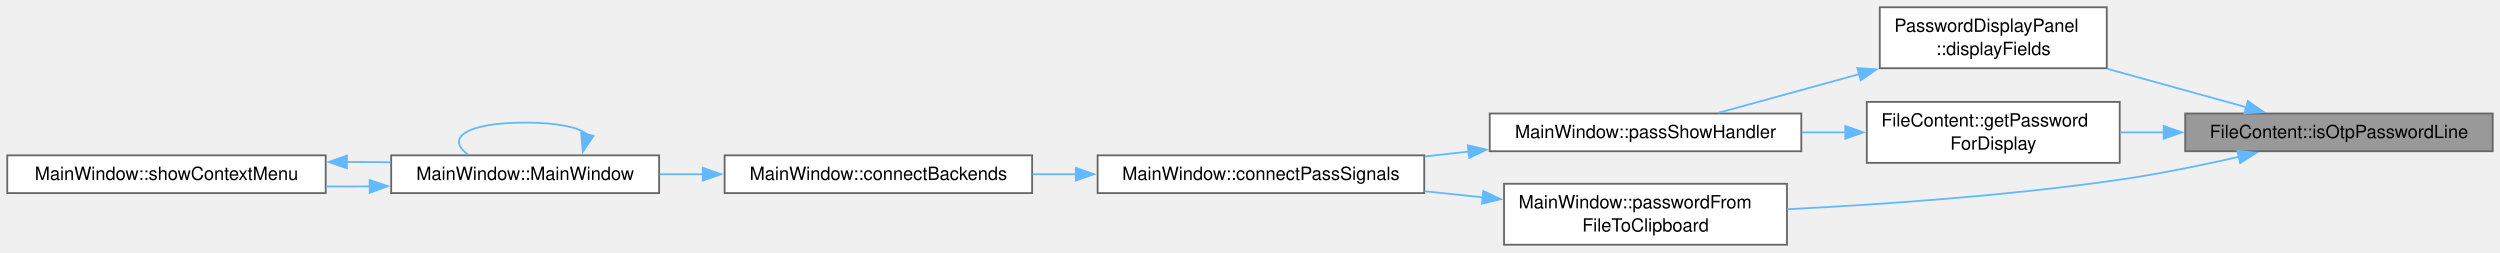
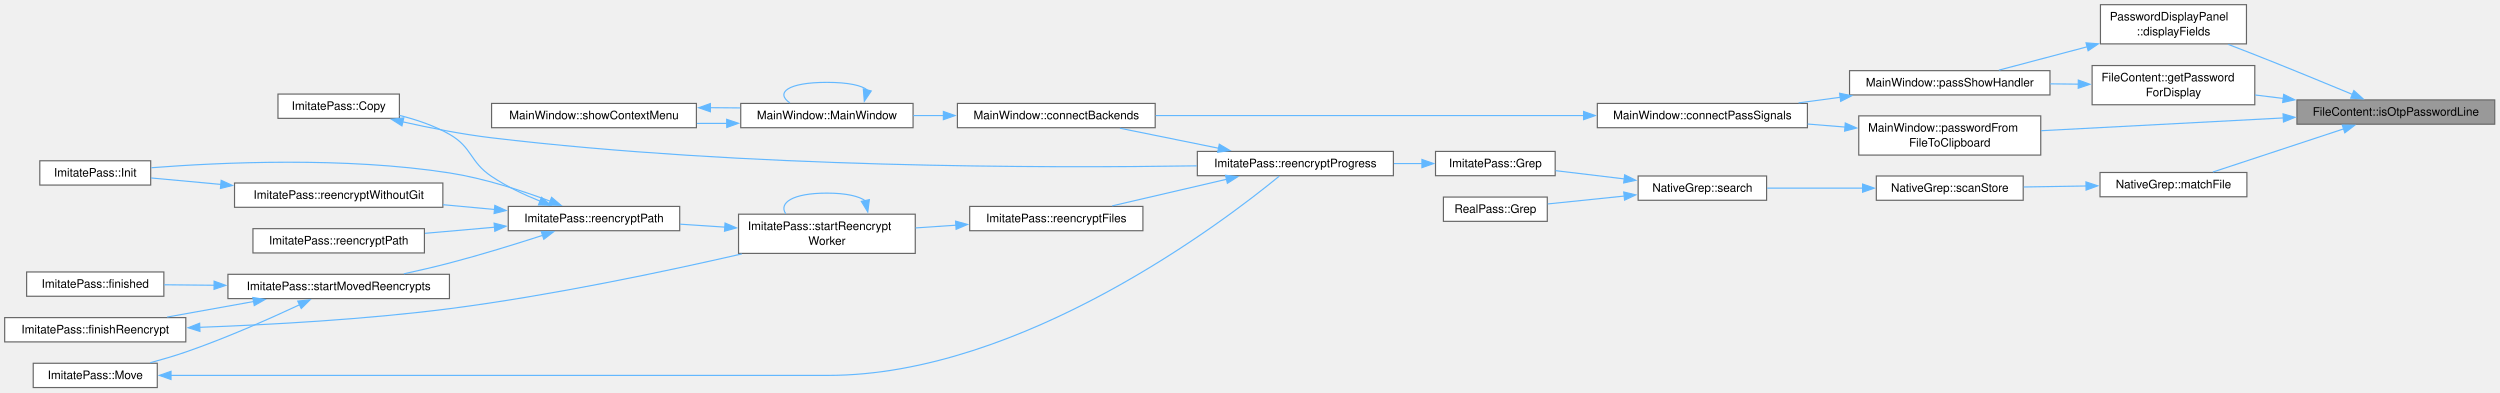
- <svg xmlns="http://www.w3.org/2000/svg" xmlns:xlink="http://www.w3.org/1999/xlink" width="1374pt" height="139pt" viewBox="0.00 0.00 1374.00 139.00">
-   <g id="page0,1_graph0" class="graph" transform="scale(1 1) rotate(0) translate(4 134.5)">
+ <svg xmlns="http://www.w3.org/2000/svg" xmlns:xlink="http://www.w3.org/1999/xlink" width="2136pt" height="335pt" viewBox="0.00 0.00 2136.00 335.00">
+   <g id="page0,1_graph0" class="graph" transform="scale(1 1) rotate(0) translate(4 331.12)">
    <g id="Node000001" class="node">
      <g id="a_Node000001">
        <a xlink:title="Whether an entry's first line holds a TOTP shared secret rather than a password.">
-           <polygon fill="#999999" stroke="#666666" points="1366,-72.12 1197,-72.12 1197,-51.38 1366,-51.38 1366,-72.12" />
-           <text xml:space="preserve" text-anchor="middle" x="1281.5" y="-58.62" font-family="Helvetica,sans-Serif" font-size="10.00">FileContent::isOtpPasswordLine</text>
+           <polygon fill="#999999" stroke="#666666" points="2127.5,-245.75 1958.5,-245.75 1958.5,-225 2127.5,-225 2127.5,-245.75" />
+           <text xml:space="preserve" text-anchor="middle" x="2043" y="-232.25" font-family="Helvetica,sans-Serif" font-size="10.00">FileContent::isOtpPasswordLine</text>
        </a>
      </g>
    </g>
    <g id="Node000002" class="node">
      <g id="a_Node000002">
        <a xlink:href="class_password_display_panel.html#a46f59667a2e7a14abfadd8372ce88a4f" target="_top" xlink:title="Render the password and template fields of a decrypted entry.">
-           <polygon fill="white" stroke="#666666" points="1153.88,-130.5 1029.12,-130.5 1029.12,-97 1153.88,-97 1153.88,-130.5" />
-           <text xml:space="preserve" text-anchor="start" x="1037.12" y="-117" font-family="Helvetica,sans-Serif" font-size="10.00">PasswordDisplayPanel</text>
-           <text xml:space="preserve" text-anchor="middle" x="1091.5" y="-104.25" font-family="Helvetica,sans-Serif" font-size="10.00">::displayFields</text>
+           <polygon fill="white" stroke="#666666" points="1915.38,-327.12 1790.62,-327.12 1790.62,-293.62 1915.38,-293.62 1915.38,-327.12" />
+           <text xml:space="preserve" text-anchor="start" x="1798.62" y="-313.62" font-family="Helvetica,sans-Serif" font-size="10.00">PasswordDisplayPanel</text>
+           <text xml:space="preserve" text-anchor="middle" x="1853" y="-300.88" font-family="Helvetica,sans-Serif" font-size="10.00">::displayFields</text>
        </a>
      </g>
    </g>
    <g id="edge1_Node000001_Node000002" class="edge">
      <g id="a_edge1_Node000001_Node000002">
        <a xlink:title=" ">
-           <path fill="none" stroke="#63b8ff" d="M1230.48,-75.58C1207.11,-82.05 1179.04,-89.81 1154.35,-96.64" />
-           <polygon fill="#63b8ff" stroke="#63b8ff" points="1231.38,-78.97 1240.09,-72.93 1229.52,-72.22 1231.38,-78.97" />
+           <path fill="none" stroke="#63b8ff" d="M2005.84,-250.49C1982.19,-260.31 1950.59,-273.29 1922.5,-284.38 1915.16,-287.27 1907.36,-290.29 1899.75,-293.2" />
+           <polygon fill="#63b8ff" stroke="#63b8ff" points="2007.15,-253.74 2015.04,-246.67 2004.46,-247.27 2007.15,-253.74" />
        </a>
      </g>
    </g>
    <g id="Node000008" class="node">
      <g id="a_Node000008">
        <a xlink:href="class_file_content.html#ae2d4131533e5e1eee2a5af47fdb653d4" target="_top" xlink:title="Like getPassword but empty when the password line holds a TOTP shared secret (isOtpPasswordLine()).">
-           <polygon fill="white" stroke="#666666" points="1161,-78.5 1022,-78.5 1022,-45 1161,-45 1161,-78.5" />
-           <text xml:space="preserve" text-anchor="start" x="1030" y="-65" font-family="Helvetica,sans-Serif" font-size="10.00">FileContent::getPassword</text>
-           <text xml:space="preserve" text-anchor="middle" x="1091.5" y="-52.25" font-family="Helvetica,sans-Serif" font-size="10.00">ForDisplay</text>
+           <polygon fill="white" stroke="#666666" points="1922.5,-275.12 1783.5,-275.12 1783.5,-241.62 1922.5,-241.62 1922.5,-275.12" />
+           <text xml:space="preserve" text-anchor="start" x="1791.5" y="-261.62" font-family="Helvetica,sans-Serif" font-size="10.00">FileContent::getPassword</text>
+           <text xml:space="preserve" text-anchor="middle" x="1853" y="-248.88" font-family="Helvetica,sans-Serif" font-size="10.00">ForDisplay</text>
        </a>
      </g>
    </g>
    <g id="edge9_Node000001_Node000008" class="edge">
      <g id="a_edge9_Node000001_Node000008">
        <a xlink:title=" ">
-           <path fill="none" stroke="#63b8ff" d="M1185.24,-61.75C1177.15,-61.75 1169.07,-61.75 1161.24,-61.75" />
-           <polygon fill="#63b8ff" stroke="#63b8ff" points="1185.16,-65.25 1195.16,-61.75 1185.16,-58.25 1185.16,-65.25" />
+           <path fill="none" stroke="#63b8ff" d="M1946.74,-247.03C1938.65,-248.02 1930.57,-249.01 1922.74,-249.97" />
+           <polygon fill="#63b8ff" stroke="#63b8ff" points="1947.17,-250.5 1956.67,-245.81 1946.32,-243.55 1947.17,-250.5" />
        </a>
      </g>
    </g>
    <g id="Node000009" class="node">
      <g id="a_Node000009">
-         <a xlink:href="class_main_window.html#a7d0d5451438004ab31c4d9d48a869378" target="_top" xlink:title="Copy the first line of a decrypted entry (Ctrl+C). Ignores decrypts of anything but the entry copyPas...">
-           <polygon fill="white" stroke="#666666" points="978.12,-33.5 822.62,-33.5 822.62,0 978.12,0 978.12,-33.5" />
-           <text xml:space="preserve" text-anchor="start" x="830.62" y="-20" font-family="Helvetica,sans-Serif" font-size="10.00">MainWindow::passwordFrom</text>
-           <text xml:space="preserve" text-anchor="middle" x="900.38" y="-7.25" font-family="Helvetica,sans-Serif" font-size="10.00">FileToClipboard</text>
+         <a xlink:href="class_native_grep.html#a99b72a4ac50c6c01b24f8376e30a7a68" target="_top" xlink:title="Decrypt one .gpg file and return its trimmed lines matching rx.">
+           <polygon fill="white" stroke="#666666" points="1915.75,-183.75 1790.25,-183.75 1790.25,-163 1915.75,-163 1915.75,-183.75" />
+           <text xml:space="preserve" text-anchor="middle" x="1853" y="-170.25" font-family="Helvetica,sans-Serif" font-size="10.00">NativeGrep::matchFile</text>
        </a>
      </g>
    </g>
    <g id="edge11_Node000001_Node000009" class="edge">
      <g id="a_edge11_Node000001_Node000009">
        <a xlink:title=" ">
-           <path fill="none" stroke="#63b8ff" d="M1226.62,-48.34C1206.19,-43.69 1182.63,-38.88 1161,-35.75 1099.95,-26.92 1030.19,-22.1 978.36,-19.53" />
-           <polygon fill="#63b8ff" stroke="#63b8ff" points="1225.62,-51.7 1236.15,-50.54 1227.2,-44.88 1225.62,-51.7" />
+           <path fill="none" stroke="#63b8ff" d="M1998.66,-221.08C1964.53,-209.83 1917.71,-194.38 1886.69,-184.15" />
+           <polygon fill="#63b8ff" stroke="#63b8ff" points="1997.22,-224.29 2007.82,-224.1 1999.41,-217.65 1997.22,-224.29" />
+         </a>
+       </g>
+     </g>
+     <g id="Node000026" class="node">
+       <g id="a_Node000026">
+         <a xlink:href="class_main_window.html#a7d0d5451438004ab31c4d9d48a869378" target="_top" xlink:title="Copy the first line of a decrypted entry (Ctrl+C). Ignores decrypts of anything but the entry copyPas...">
+           <polygon fill="white" stroke="#666666" points="1739.62,-232.12 1584.12,-232.12 1584.12,-198.62 1739.62,-198.62 1739.62,-232.12" />
+           <text xml:space="preserve" text-anchor="start" x="1592.12" y="-218.62" font-family="Helvetica,sans-Serif" font-size="10.00">MainWindow::passwordFrom</text>
+           <text xml:space="preserve" text-anchor="middle" x="1661.88" y="-205.88" font-family="Helvetica,sans-Serif" font-size="10.00">FileToClipboard</text>
+         </a>
+       </g>
+     </g>
+     <g id="edge34_Node000001_Node000026" class="edge">
+       <g id="a_edge34_Node000001_Node000026">
+         <a xlink:title=" ">
+           <path fill="none" stroke="#63b8ff" d="M1947.02,-230.36C1883.04,-226.99 1799.73,-222.59 1739.88,-219.44" />
+           <polygon fill="#63b8ff" stroke="#63b8ff" points="1946.65,-233.85 1956.82,-230.88 1947.02,-226.86 1946.65,-233.85" />
        </a>
      </g>
    </g>
    <g id="Node000003" class="node">
      <g id="a_Node000003">
        <a xlink:href="class_main_window.html#ad8dfb7651169c5fe73440315926d6abc" target="_top" xlink:title="Render a decrypted entry: fields into the display panel, the rest into the text browser,...">
-           <polygon fill="white" stroke="#666666" points="986,-72.12 814.75,-72.12 814.75,-51.38 986,-51.38 986,-72.12" />
-           <text xml:space="preserve" text-anchor="middle" x="900.38" y="-58.62" font-family="Helvetica,sans-Serif" font-size="10.00">MainWindow::passShowHandler</text>
+           <polygon fill="white" stroke="#666666" points="1747.5,-270.75 1576.25,-270.75 1576.25,-250 1747.5,-250 1747.5,-270.75" />
+           <text xml:space="preserve" text-anchor="middle" x="1661.88" y="-257.25" font-family="Helvetica,sans-Serif" font-size="10.00">MainWindow::passShowHandler</text>
        </a>
      </g>
    </g>
    <g id="edge2_Node000002_Node000003" class="edge">
      <g id="a_edge2_Node000002_Node000003">
        <a xlink:title=" ">
-           <path fill="none" stroke="#63b8ff" d="M1017.77,-93.75C991.54,-86.54 962.94,-78.68 940.66,-72.55" />
-           <polygon fill="#63b8ff" stroke="#63b8ff" points="1016.81,-97.12 1027.38,-96.39 1018.66,-90.37 1016.81,-97.12" />
+           <path fill="none" stroke="#63b8ff" d="M1779.52,-291.21C1753.89,-284.44 1725.97,-277.06 1703.88,-271.21" />
+           <polygon fill="#63b8ff" stroke="#63b8ff" points="1778.31,-294.51 1788.87,-293.69 1780.1,-287.75 1778.31,-294.51" />
        </a>
      </g>
    </g>
    <g id="Node000004" class="node">
      <g id="a_Node000004">
        <a xlink:href="class_main_window.html#a53a99014ce1d19698aadd735b6af0284" target="_top" xlink:title="Connect the signals of one backend that the window answers itself: errors, critical messages,...">
-           <polygon fill="white" stroke="#666666" points="778.75,-49.12 599.25,-49.12 599.25,-28.38 778.75,-28.38 778.75,-49.12" />
-           <text xml:space="preserve" text-anchor="middle" x="689" y="-35.62" font-family="Helvetica,sans-Serif" font-size="10.00">MainWindow::connectPassSignals</text>
+           <polygon fill="white" stroke="#666666" points="1540.25,-242.75 1360.75,-242.75 1360.75,-222 1540.25,-222 1540.25,-242.75" />
+           <text xml:space="preserve" text-anchor="middle" x="1450.5" y="-229.25" font-family="Helvetica,sans-Serif" font-size="10.00">MainWindow::connectPassSignals</text>
        </a>
      </g>
    </g>
    <g id="edge3_Node000003_Node000004" class="edge">
      <g id="a_edge3_Node000003_Node000004">
        <a xlink:title=" ">
-           <path fill="none" stroke="#63b8ff" d="M803.21,-51.19C795.17,-50.3 787.06,-49.41 779.07,-48.53" />
-           <polygon fill="#63b8ff" stroke="#63b8ff" points="802.69,-54.65 813.01,-52.26 803.45,-47.69 802.69,-54.65" />
+           <path fill="none" stroke="#63b8ff" d="M1568.33,-248C1556.46,-246.41 1544.38,-244.8 1532.7,-243.23" />
+           <polygon fill="#63b8ff" stroke="#63b8ff" points="1567.75,-251.45 1578.13,-249.31 1568.68,-244.51 1567.75,-251.45" />
        </a>
      </g>
    </g>
    <g id="Node000005" class="node">
      <g id="a_Node000005">
        <a xlink:href="class_main_window.html#aaeb359b178b860a18c188edaf996ed4c" target="_top" xlink:title=" ">
-           <polygon fill="white" stroke="#666666" points="563.25,-49.12 394.25,-49.12 394.25,-28.38 563.25,-28.38 563.25,-49.12" />
-           <text xml:space="preserve" text-anchor="middle" x="478.75" y="-35.62" font-family="Helvetica,sans-Serif" font-size="10.00">MainWindow::connectBackends</text>
+           <polygon fill="white" stroke="#666666" points="983,-242.75 814,-242.75 814,-222 983,-222 983,-242.75" />
+           <text xml:space="preserve" text-anchor="middle" x="898.5" y="-229.25" font-family="Helvetica,sans-Serif" font-size="10.00">MainWindow::connectBackends</text>
        </a>
      </g>
    </g>
    <g id="edge4_Node000004_Node000005" class="edge">
      <g id="a_edge4_Node000004_Node000005">
        <a xlink:title=" ">
-           <path fill="none" stroke="#63b8ff" d="M587.47,-38.75C579.45,-38.75 571.4,-38.75 563.51,-38.75" />
-           <polygon fill="#63b8ff" stroke="#63b8ff" points="587.26,-42.25 597.26,-38.75 587.26,-35.25 587.26,-42.25" />
+           <path fill="none" stroke="#63b8ff" d="M1349.3,-232.38C1244.45,-232.38 1081.69,-232.38 983.39,-232.38" />
+           <polygon fill="#63b8ff" stroke="#63b8ff" points="1349.01,-235.88 1359.01,-232.38 1349.01,-228.88 1349.01,-235.88" />
        </a>
      </g>
    </g>
    <g id="Node000006" class="node">
      <g id="a_Node000006">
        <a xlink:href="class_main_window.html#a52e97245b2f88492071e639395c4a15a" target="_top" xlink:title="Construct the main window.">
-           <polygon fill="white" stroke="#666666" points="358.25,-49.12 211,-49.12 211,-28.38 358.25,-28.38 358.25,-49.12" />
-           <text xml:space="preserve" text-anchor="middle" x="284.62" y="-35.62" font-family="Helvetica,sans-Serif" font-size="10.00">MainWindow::MainWindow</text>
+           <polygon fill="white" stroke="#666666" points="776.12,-242.75 628.88,-242.75 628.88,-222 776.12,-222 776.12,-242.75" />
+           <text xml:space="preserve" text-anchor="middle" x="702.5" y="-229.25" font-family="Helvetica,sans-Serif" font-size="10.00">MainWindow::MainWindow</text>
        </a>
      </g>
    </g>
    <g id="edge5_Node000005_Node000006" class="edge">
      <g id="a_edge5_Node000005_Node000006">
        <a xlink:title=" ">
-           <path fill="none" stroke="#63b8ff" d="M382.45,-38.75C374.44,-38.75 366.41,-38.75 358.6,-38.75" />
-           <polygon fill="#63b8ff" stroke="#63b8ff" points="382.25,-42.25 392.25,-38.75 382.25,-35.25 382.25,-42.25" />
+           <path fill="none" stroke="#63b8ff" d="M802.15,-232.38C793.47,-232.38 784.77,-232.38 776.33,-232.38" />
+           <polygon fill="#63b8ff" stroke="#63b8ff" points="802.02,-235.88 812.02,-232.38 802.02,-228.88 802.02,-235.88" />
        </a>
      </g>
    </g>
    <g id="edge6_Node000006_Node000006" class="edge">
      <g id="a_edge6_Node000006_Node000006">
        <a xlink:title=" ">
-           <path fill="none" stroke="#63b8ff" d="M318.78,-60.61C314.26,-64.45 302.87,-67.12 284.62,-67.12 251.26,-67.12 240.83,-58.18 253.35,-49.52" />
-           <polygon fill="#63b8ff" stroke="#63b8ff" points="322.19,-59.79 316.29,-50.99 315.41,-61.55 322.19,-59.79" />
+           <path fill="none" stroke="#63b8ff" d="M736.99,-254.24C732.42,-258.08 720.92,-260.75 702.5,-260.75 668.81,-260.75 658.29,-251.81 670.92,-243.15" />
+           <polygon fill="#63b8ff" stroke="#63b8ff" points="740.39,-253.4 734.47,-244.61 733.62,-255.17 740.39,-253.4" />
        </a>
      </g>
    </g>
    <g id="Node000007" class="node">
      <g id="a_Node000007">
        <a xlink:href="class_main_window.html#a856c67c50c07ca0b0f4c81b818a0f742" target="_top" xlink:title="Build and show the tree's context menu for the item under the cursor: folder actions (open,...">
-           <polygon fill="white" stroke="#666666" points="175,-49.12 0,-49.12 0,-28.38 175,-28.38 175,-49.12" />
-           <text xml:space="preserve" text-anchor="middle" x="87.5" y="-35.62" font-family="Helvetica,sans-Serif" font-size="10.00">MainWindow::showContextMenu</text>
+           <polygon fill="white" stroke="#666666" points="591,-242.75 416,-242.75 416,-222 591,-222 591,-242.75" />
+           <text xml:space="preserve" text-anchor="middle" x="503.5" y="-229.25" font-family="Helvetica,sans-Serif" font-size="10.00">MainWindow::showContextMenu</text>
        </a>
      </g>
    </g>
    <g id="edge7_Node000006_Node000007" class="edge">
      <g id="a_edge7_Node000006_Node000007">
        <a xlink:title=" ">
-           <path fill="none" stroke="#63b8ff" d="M199.43,-32.06C191.39,-31.99 183.23,-31.98 175.17,-32.04" />
-           <polygon fill="#63b8ff" stroke="#63b8ff" points="199.13,-35.55 209.18,-32.18 199.22,-28.55 199.13,-35.55" />
+           <path fill="none" stroke="#63b8ff" d="M617,-225.69C608.53,-225.61 599.93,-225.61 591.45,-225.67" />
+           <polygon fill="#63b8ff" stroke="#63b8ff" points="616.87,-229.18 626.91,-225.81 616.96,-222.19 616.87,-229.18" />
        </a>
      </g>
    </g>
    <g id="edge8_Node000007_Node000006" class="edge">
      <g id="a_edge8_Node000007_Node000006">
        <a xlink:title=" ">
-           <path fill="none" stroke="#63b8ff" d="M186.61,-45.5C194.72,-45.5 202.82,-45.43 210.69,-45.31" />
-           <polygon fill="#63b8ff" stroke="#63b8ff" points="186.69,-42 176.68,-45.47 186.67,-49 186.69,-42" />
+           <path fill="none" stroke="#63b8ff" d="M602.78,-239.12C611.41,-239.13 620.05,-239.06 628.42,-238.92" />
+           <polygon fill="#63b8ff" stroke="#63b8ff" points="602.97,-235.63 592.96,-239.09 602.95,-242.63 602.97,-235.63" />
        </a>
      </g>
    </g>
    <g id="edge10_Node000008_Node000003" class="edge">
      <g id="a_edge10_Node000008_Node000003">
        <a xlink:title=" ">
-           <path fill="none" stroke="#63b8ff" d="M1010.2,-61.75C1002.28,-61.75 994.22,-61.75 986.25,-61.75" />
-           <polygon fill="#63b8ff" stroke="#63b8ff" points="1010.17,-65.25 1020.17,-61.75 1010.17,-58.25 1010.17,-65.25" />
-         </a>
-       </g>
-     </g>
-     <g id="edge12_Node000009_Node000004" class="edge">
-       <g id="a_edge12_Node000009_Node000004">
-         <a xlink:title=" ">
-           <path fill="none" stroke="#63b8ff" d="M810.93,-26.04C800.35,-27.16 789.53,-28.29 778.94,-29.4" />
-           <polygon fill="#63b8ff" stroke="#63b8ff" points="811.22,-29.53 820.8,-25.01 810.49,-22.57 811.22,-29.53" />
+           <path fill="none" stroke="#63b8ff" d="M1771.7,-259.22C1763.78,-259.31 1755.72,-259.39 1747.75,-259.48" />
+           <polygon fill="#63b8ff" stroke="#63b8ff" points="1771.71,-262.72 1781.67,-259.12 1771.64,-255.72 1771.71,-262.72" />
+         </a>
+       </g>
+     </g>
+     <g id="Node000010" class="node">
+       <g id="a_Node000010">
+         <a xlink:href="class_native_grep.html#a9c2523a0d1d82bc0201c6730bfa13a10" target="_top" xlink:title="Walk storeDir, decrypt every .gpg file and collect the matches.">
+           <polygon fill="white" stroke="#666666" points="1724.62,-180.75 1599.12,-180.75 1599.12,-160 1724.62,-160 1724.62,-180.75" />
+           <text xml:space="preserve" text-anchor="middle" x="1661.88" y="-167.25" font-family="Helvetica,sans-Serif" font-size="10.00">NativeGrep::scanStore</text>
+         </a>
+       </g>
+     </g>
+     <g id="edge12_Node000009_Node000010" class="edge">
+       <g id="a_edge12_Node000009_Node000010">
+         <a xlink:title=" ">
+           <path fill="none" stroke="#63b8ff" d="M1778.41,-172.21C1760.79,-171.93 1742.15,-171.63 1725.1,-171.36" />
+           <polygon fill="#63b8ff" stroke="#63b8ff" points="1778.24,-175.71 1788.3,-172.36 1778.35,-168.71 1778.24,-175.71" />
+         </a>
+       </g>
+     </g>
+     <g id="Node000011" class="node">
+       <g id="a_Node000011">
+         <a xlink:href="class_native_grep.html#a393b6a05c39649304a77151702b76ec7" target="_top" xlink:title="Start a search; finished() follows asynchronously, also for an empty or invalid pattern (with no resu...">
+           <polygon fill="white" stroke="#666666" points="1505.38,-180.75 1395.62,-180.75 1395.62,-160 1505.38,-160 1505.38,-180.75" />
+           <text xml:space="preserve" text-anchor="middle" x="1450.5" y="-167.25" font-family="Helvetica,sans-Serif" font-size="10.00">NativeGrep::search</text>
+         </a>
+       </g>
+     </g>
+     <g id="edge13_Node000010_Node000011" class="edge">
+       <g id="a_edge13_Node000010_Node000011">
+         <a xlink:title=" ">
+           <path fill="none" stroke="#63b8ff" d="M1587.59,-170.38C1560.71,-170.38 1530.78,-170.38 1505.85,-170.38" />
+           <polygon fill="#63b8ff" stroke="#63b8ff" points="1587.39,-173.88 1597.39,-170.38 1587.39,-166.88 1587.39,-173.88" />
+         </a>
+       </g>
+     </g>
+     <g id="Node000012" class="node">
+       <g id="a_Node000012">
+         <a xlink:href="class_imitate_pass.html#a4c18253700bd6127c546325448f14829" target="_top" xlink:title="Search all password content by GPG-decrypting each .gpg file.">
+           <polygon fill="white" stroke="#666666" points="1324.75,-201.75 1222.5,-201.75 1222.5,-181 1324.75,-181 1324.75,-201.75" />
+           <text xml:space="preserve" text-anchor="middle" x="1273.62" y="-188.25" font-family="Helvetica,sans-Serif" font-size="10.00">ImitatePass::Grep</text>
+         </a>
+       </g>
+     </g>
+     <g id="edge14_Node000011_Node000012" class="edge">
+       <g id="a_edge14_Node000011_Node000012">
+         <a xlink:title=" ">
+           <path fill="none" stroke="#63b8ff" d="M1383.88,-178.25C1364.42,-180.59 1343.43,-183.11 1325.09,-185.31" />
+           <polygon fill="#63b8ff" stroke="#63b8ff" points="1384.11,-181.75 1393.62,-177.08 1383.28,-174.8 1384.11,-181.75" />
+         </a>
+       </g>
+     </g>
+     <g id="Node000025" class="node">
+       <g id="a_Node000025">
+         <a xlink:href="class_real_pass.html#af2aa9ea3311b5a9470392759e20516b3" target="_top" xlink:title="Search all password content by GPG-decrypting each real .gpg file, as ImitatePass does.">
+           <polygon fill="white" stroke="#666666" points="1318,-162.75 1229.25,-162.75 1229.25,-142 1318,-142 1318,-162.75" />
+           <text xml:space="preserve" text-anchor="middle" x="1273.62" y="-149.25" font-family="Helvetica,sans-Serif" font-size="10.00">RealPass::Grep</text>
+         </a>
+       </g>
+     </g>
+     <g id="edge33_Node000011_Node000025" class="edge">
+       <g id="a_edge33_Node000011_Node000025">
+         <a xlink:title=" ">
+           <path fill="none" stroke="#63b8ff" d="M1383.9,-163.62C1362.04,-161.37 1338.23,-158.92 1318.43,-156.88" />
+           <polygon fill="#63b8ff" stroke="#63b8ff" points="1383.32,-167.08 1393.62,-164.62 1384.03,-160.12 1383.32,-167.08" />
+         </a>
+       </g>
+     </g>
+     <g id="Node000013" class="node">
+       <g id="a_Node000013">
+         <a xlink:href="class_imitate_pass.html#a9332f01d3ce1447fb9eba7ec8f0172af" target="_top" xlink:title="Re-encryption progress: current of total files checked.">
+           <polygon fill="white" stroke="#666666" points="1186.5,-201.75 1019,-201.75 1019,-181 1186.5,-181 1186.5,-201.75" />
+           <text xml:space="preserve" text-anchor="middle" x="1102.75" y="-188.25" font-family="Helvetica,sans-Serif" font-size="10.00">ImitatePass::reencryptProgress</text>
+         </a>
+       </g>
+     </g>
+     <g id="edge15_Node000012_Node000013" class="edge">
+       <g id="a_edge15_Node000012_Node000013">
+         <a xlink:title=" ">
+           <path fill="none" stroke="#63b8ff" d="M1211.13,-191.38C1203.27,-191.38 1195.11,-191.38 1186.98,-191.38" />
+           <polygon fill="#63b8ff" stroke="#63b8ff" points="1210.9,-194.88 1220.9,-191.38 1210.9,-187.88 1210.9,-194.88" />
+         </a>
+       </g>
+     </g>
+     <g id="edge16_Node000013_Node000005" class="edge">
+       <g id="a_edge16_Node000013_Node000005">
+         <a xlink:title=" ">
+           <path fill="none" stroke="#63b8ff" d="M1037.35,-204.43C1010.11,-209.95 978.77,-216.31 952.85,-221.56" />
+           <polygon fill="#63b8ff" stroke="#63b8ff" points="1037.76,-207.92 1046.86,-202.5 1036.37,-201.06 1037.76,-207.92" />
+         </a>
+       </g>
+     </g>
+     <g id="Node000014" class="node">
+       <g id="a_Node000014">
+         <a xlink:href="class_imitate_pass.html#a8117ed7e6ccc1916801d88883ea2819a" target="_top" xlink:title="Worker-thread body: scan dir and re-encrypt stale files.">
+           <polygon fill="white" stroke="#666666" points="972.5,-154.75 824.5,-154.75 824.5,-134 972.5,-134 972.5,-154.75" />
+           <text xml:space="preserve" text-anchor="middle" x="898.5" y="-141.25" font-family="Helvetica,sans-Serif" font-size="10.00">ImitatePass::reencryptFiles</text>
+         </a>
+       </g>
+     </g>
+     <g id="edge17_Node000013_Node000014" class="edge">
+       <g id="a_edge17_Node000013_Node000014">
+         <a xlink:title=" ">
+           <path fill="none" stroke="#63b8ff" d="M1044.02,-177.96C1013.05,-170.76 975.38,-162.01 946.27,-155.24" />
+           <polygon fill="#63b8ff" stroke="#63b8ff" points="1043.09,-181.34 1053.62,-180.19 1044.67,-174.52 1043.09,-181.34" />
+         </a>
+       </g>
+     </g>
+     <g id="Node000015" class="node">
+       <g id="a_Node000015">
+         <a xlink:href="class_imitate_pass.html#a44b84cc53695ae8e242ca182546234d4" target="_top" xlink:title="Start the worker thread once the Executor queue is idle.">
+           <polygon fill="white" stroke="#666666" points="778,-148.12 627,-148.12 627,-114.62 778,-114.62 778,-148.12" />
+           <text xml:space="preserve" text-anchor="start" x="635" y="-134.62" font-family="Helvetica,sans-Serif" font-size="10.00">ImitatePass::startReencrypt</text>
+           <text xml:space="preserve" text-anchor="middle" x="702.5" y="-121.88" font-family="Helvetica,sans-Serif" font-size="10.00">Worker</text>
+         </a>
+       </g>
+     </g>
+     <g id="edge18_Node000014_Node000015" class="edge">
+       <g id="a_edge18_Node000014_Node000015">
+         <a xlink:title=" ">
+           <path fill="none" stroke="#63b8ff" d="M812.76,-138.7C801.27,-137.93 789.54,-137.14 778.24,-136.38" />
+           <polygon fill="#63b8ff" stroke="#63b8ff" points="812.44,-142.18 822.65,-139.36 812.9,-135.2 812.44,-142.18" />
+         </a>
+       </g>
+     </g>
+     <g id="edge32_Node000015_Node000015" class="edge">
+       <g id="a_edge32_Node000015_Node000015">
+         <a xlink:title=" ">
+           <path fill="none" stroke="#63b8ff" d="M735.41,-159.51C730.05,-163.47 719.08,-166.12 702.5,-166.12 673.02,-166.12 661.28,-157.74 667.27,-148.54" />
+           <polygon fill="#63b8ff" stroke="#63b8ff" points="738.77,-160.53 737.42,-150.02 731.92,-159.08 738.77,-160.53" />
+         </a>
+       </g>
+     </g>
+     <g id="Node000016" class="node">
+       <g id="a_Node000016">
+         <a xlink:href="class_imitate_pass.html#af331446d163c31f1fca714646c0f6244" target="_top" xlink:title="Re-encrypt entire directory.">
+           <polygon fill="white" stroke="#666666" points="576.75,-154.75 430.25,-154.75 430.25,-134 576.75,-134 576.75,-154.75" />
+           <text xml:space="preserve" text-anchor="middle" x="503.5" y="-141.25" font-family="Helvetica,sans-Serif" font-size="10.00">ImitatePass::reencryptPath</text>
+         </a>
+       </g>
+     </g>
+     <g id="edge19_Node000015_Node000016" class="edge">
+       <g id="a_edge19_Node000015_Node000016">
+         <a xlink:title=" ">
+           <path fill="none" stroke="#63b8ff" d="M615.52,-137.05C602.65,-137.9 589.48,-138.77 576.93,-139.6" />
+           <polygon fill="#63b8ff" stroke="#63b8ff" points="615.48,-140.56 625.23,-136.41 615.02,-133.57 615.48,-140.56" />
+         </a>
+       </g>
+     </g>
+     <g id="Node000017" class="node">
+       <g id="a_Node000017">
+         <a xlink:href="class_imitate_pass.html#a7748aba981f125a9d663cb9b40358d4a" target="_top" xlink:title="Copy password file.">
+           <polygon fill="white" stroke="#666666" points="337.25,-250.75 233.5,-250.75 233.5,-230 337.25,-230 337.25,-250.75" />
+           <text xml:space="preserve" text-anchor="middle" x="285.38" y="-237.25" font-family="Helvetica,sans-Serif" font-size="10.00">ImitatePass::Copy</text>
+         </a>
+       </g>
+     </g>
+     <g id="edge20_Node000016_Node000017" class="edge">
+       <g id="a_edge20_Node000016_Node000017">
+         <a xlink:title=" ">
+           <path fill="none" stroke="#63b8ff" d="M457.7,-159.15C443.75,-164.75 428.71,-171.87 416,-180.38 397.2,-192.96 399.66,-205.17 380,-216.38 367.03,-223.77 351.76,-228.93 337.36,-232.5" />
+           <polygon fill="#63b8ff" stroke="#63b8ff" points="458.6,-162.56 466.68,-155.71 456.09,-156.02 458.6,-162.56" />
+         </a>
+       </g>
+     </g>
+     <g id="Node000018" class="node">
+       <g id="a_Node000018">
+         <a xlink:href="class_imitate_pass.html#a6fe6b48df3fb04071c8c2c1d5c1d1206" target="_top" xlink:title="Initialize store.">
+           <polygon fill="white" stroke="#666666" points="124.75,-193.75 30,-193.75 30,-173 124.75,-173 124.75,-193.75" />
+           <text xml:space="preserve" text-anchor="middle" x="77.38" y="-180.25" font-family="Helvetica,sans-Serif" font-size="10.00">ImitatePass::Init</text>
+         </a>
+       </g>
+     </g>
+     <g id="edge22_Node000016_Node000018" class="edge">
+       <g id="a_edge22_Node000016_Node000018">
+         <a xlink:title=" ">
+           <path fill="none" stroke="#63b8ff" d="M466.05,-159.24C442.05,-168.21 409.7,-178.76 380,-183.38 290.74,-197.24 184.82,-192.42 125.22,-187.8" />
+           <polygon fill="#63b8ff" stroke="#63b8ff" points="467.28,-162.52 475.36,-155.67 464.77,-155.98 467.28,-162.52" />
+         </a>
+       </g>
+     </g>
+     <g id="Node000019" class="node">
+       <g id="a_Node000019">
+         <a xlink:href="class_imitate_pass.html#abf14214692366809c82ad29e8d18c77b" target="_top" xlink:title="Re-encrypt dir under settings, the current profile's.">
+           <polygon fill="white" stroke="#666666" points="358.62,-135.75 212.12,-135.75 212.12,-115 358.62,-115 358.62,-135.75" />
+           <text xml:space="preserve" text-anchor="middle" x="285.38" y="-122.25" font-family="Helvetica,sans-Serif" font-size="10.00">ImitatePass::reencryptPath</text>
+         </a>
+       </g>
+     </g>
+     <g id="edge23_Node000016_Node000019" class="edge">
+       <g id="a_edge23_Node000016_Node000019">
+         <a xlink:title=" ">
+           <path fill="none" stroke="#63b8ff" d="M418.54,-136.99C398.92,-135.27 378.2,-133.45 359.12,-131.77" />
+           <polygon fill="#63b8ff" stroke="#63b8ff" points="418.16,-140.47 428.42,-137.86 418.77,-133.5 418.16,-140.47" />
+         </a>
+       </g>
+     </g>
+     <g id="Node000020" class="node">
+       <g id="a_Node000020">
+         <a xlink:href="class_imitate_pass.html#aa30ada0a871c60297f6bde37cec9df2e" target="_top" xlink:title="Re-encrypt dir to the .gpg-id Init() wrote although its commit failed, without any Git step (they wou...">
+           <polygon fill="white" stroke="#666666" points="374.38,-174.75 196.38,-174.75 196.38,-154 374.38,-154 374.38,-174.75" />
+           <text xml:space="preserve" text-anchor="middle" x="285.38" y="-161.25" font-family="Helvetica,sans-Serif" font-size="10.00">ImitatePass::reencryptWithoutGit</text>
+         </a>
+       </g>
+     </g>
+     <g id="edge24_Node000016_Node000020" class="edge">
+       <g id="a_edge24_Node000016_Node000020">
+         <a xlink:title=" ">
+           <path fill="none" stroke="#63b8ff" d="M418.51,-152.15C404.08,-153.48 389.04,-154.87 374.5,-156.22" />
+           <polygon fill="#63b8ff" stroke="#63b8ff" points="418.79,-155.64 428.43,-151.23 418.15,-148.67 418.79,-155.64" />
+         </a>
+       </g>
+     </g>
+     <g id="Node000021" class="node">
+       <g id="a_Node000021">
+         <a xlink:href="class_imitate_pass.html#aa7dcabfb22a244f77dd4e4d2e9906576" target="_top" xlink:title="Start the runs in m_movedToReencrypt, one at a time, while none is in flight; then send a deferred pu...">
+           <polygon fill="white" stroke="#666666" points="380,-96.75 190.75,-96.75 190.75,-76 380,-76 380,-96.75" />
+           <text xml:space="preserve" text-anchor="middle" x="285.38" y="-83.25" font-family="Helvetica,sans-Serif" font-size="10.00">ImitatePass::startMovedReencrypts</text>
+         </a>
+       </g>
+     </g>
+     <g id="edge26_Node000016_Node000021" class="edge">
+       <g id="a_edge26_Node000016_Node000021">
+         <a xlink:title=" ">
+           <path fill="none" stroke="#63b8ff" d="M459.55,-130.01C436.17,-122.45 406.66,-113.34 380,-106.38 367.46,-103.1 353.87,-99.96 341.03,-97.18" />
+           <polygon fill="#63b8ff" stroke="#63b8ff" points="458.46,-133.33 469.05,-133.11 460.63,-126.68 458.46,-133.33" />
+         </a>
+       </g>
+     </g>
+     <g id="edge21_Node000017_Node000013" class="edge">
+       <g id="a_edge21_Node000017_Node000013">
+         <a xlink:title=" ">
+           <path fill="none" stroke="#63b8ff" d="M340,-227.03C363.21,-221.82 390.79,-216.38 416,-213.38 632.15,-187.59 889.16,-187.41 1018.54,-189.42" />
+           <polygon fill="#63b8ff" stroke="#63b8ff" points="339.42,-223.57 330.46,-229.22 340.99,-230.39 339.42,-223.57" />
+         </a>
+       </g>
+     </g>
+     <g id="edge25_Node000020_Node000018" class="edge">
+       <g id="a_edge25_Node000020_Node000018">
+         <a xlink:title=" ">
+           <path fill="none" stroke="#63b8ff" d="M184.88,-173.55C163.96,-175.48 142.85,-177.43 125.01,-179.07" />
+           <polygon fill="#63b8ff" stroke="#63b8ff" points="184.97,-177.06 194.61,-172.65 184.33,-170.09 184.97,-177.06" />
+         </a>
+       </g>
+     </g>
+     <g id="Node000022" class="node">
+       <g id="a_Node000022">
+         <a xlink:href="class_imitate_pass.html#aa0b75b53b2a2d62b0fbffbb5d2d7efe4" target="_top" xlink:title="Handle process completion.">
+           <polygon fill="white" stroke="#666666" points="136,-98.75 18.75,-98.75 18.75,-78 136,-78 136,-98.75" />
+           <text xml:space="preserve" text-anchor="middle" x="77.38" y="-85.25" font-family="Helvetica,sans-Serif" font-size="10.00">ImitatePass::finished</text>
+         </a>
+       </g>
+     </g>
+     <g id="edge27_Node000021_Node000022" class="edge">
+       <g id="a_edge27_Node000021_Node000022">
+         <a xlink:title=" ">
+           <path fill="none" stroke="#63b8ff" d="M179.14,-87.4C164.38,-87.54 149.68,-87.68 136.25,-87.81" />
+           <polygon fill="#63b8ff" stroke="#63b8ff" points="178.94,-90.9 188.9,-87.3 178.87,-83.9 178.94,-90.9" />
+         </a>
+       </g>
+     </g>
+     <g id="Node000023" class="node">
+       <g id="a_Node000023">
+         <a xlink:href="class_imitate_pass.html#a172222519125f9e053e09a505743d15b" target="_top" xlink:title="Report the outcome of a run and emit endReencryptPath().">
+           <polygon fill="white" stroke="#666666" points="154.75,-59.75 0,-59.75 0,-39 154.75,-39 154.75,-59.75" />
+           <text xml:space="preserve" text-anchor="middle" x="77.38" y="-46.25" font-family="Helvetica,sans-Serif" font-size="10.00">ImitatePass::finishReencrypt</text>
+         </a>
+       </g>
+     </g>
+     <g id="edge28_Node000021_Node000023" class="edge">
+       <g id="a_edge28_Node000021_Node000023">
+         <a xlink:title=" ">
+           <path fill="none" stroke="#63b8ff" d="M212.72,-73.5C188.6,-69.17 161.95,-64.39 138.79,-60.23" />
+           <polygon fill="#63b8ff" stroke="#63b8ff" points="212.01,-76.93 222.47,-75.26 213.25,-70.04 212.01,-76.93" />
+         </a>
+       </g>
+     </g>
+     <g id="Node000024" class="node">
+       <g id="a_Node000024">
+         <a xlink:href="class_imitate_pass.html#ae647ee1e408862bb6d66ee4d6324f0b1" target="_top" xlink:title="Move password file.">
+           <polygon fill="white" stroke="#666666" points="130.38,-20.75 24.38,-20.75 24.38,0 130.38,0 130.38,-20.75" />
+           <text xml:space="preserve" text-anchor="middle" x="77.38" y="-7.25" font-family="Helvetica,sans-Serif" font-size="10.00">ImitatePass::Move</text>
+         </a>
+       </g>
+     </g>
+     <g id="edge30_Node000021_Node000024" class="edge">
+       <g id="a_edge30_Node000021_Node000024">
+         <a xlink:title=" ">
+           <path fill="none" stroke="#63b8ff" d="M251.95,-70.73C226.05,-58.64 188.62,-42.05 154.75,-30.38 145.03,-27.02 134.45,-23.92 124.35,-21.21" />
+           <polygon fill="#63b8ff" stroke="#63b8ff" points="250.39,-73.87 260.93,-74.97 253.38,-67.54 250.39,-73.87" />
+         </a>
+       </g>
+     </g>
+     <g id="edge29_Node000023_Node000015" class="edge">
+       <g id="a_edge29_Node000023_Node000015">
+         <a xlink:title=" ">
+           <path fill="none" stroke="#63b8ff" d="M166.58,-51.46C226.88,-53.66 308.51,-58.17 380,-67.38 466.64,-78.53 564.97,-99.32 629.82,-114.18" />
+           <polygon fill="#63b8ff" stroke="#63b8ff" points="166.83,-47.97 156.71,-51.11 166.58,-54.96 166.83,-47.97" />
+         </a>
+       </g>
+     </g>
+     <g id="edge31_Node000024_Node000013" class="edge">
+       <g id="a_edge31_Node000024_Node000013">
+         <a xlink:title=" ">
+           <path fill="none" stroke="#63b8ff" d="M142.11,-10.38C225.1,-10.38 374.64,-10.38 502.5,-10.38 703.5,-10.38 703.5,-10.38 703.5,-10.38 869.06,-10.38 1041.45,-141.63 1088.97,-180.59" />
+           <polygon fill="#63b8ff" stroke="#63b8ff" points="142.12,-6.88 132.12,-10.38 142.12,-13.88 142.12,-6.88" />
+         </a>
+       </g>
+     </g>
+     <g id="edge35_Node000026_Node000004" class="edge">
+       <g id="a_edge35_Node000026_Node000004">
+         <a xlink:title=" ">
+           <path fill="none" stroke="#63b8ff" d="M1572.43,-222.56C1561.85,-223.42 1551.03,-224.29 1540.44,-225.15" />
+           <polygon fill="#63b8ff" stroke="#63b8ff" points="1572.61,-226.05 1582.29,-221.76 1572.04,-219.08 1572.61,-226.05" />
        </a>
      </g>
    </g>
  </g>
</svg>
